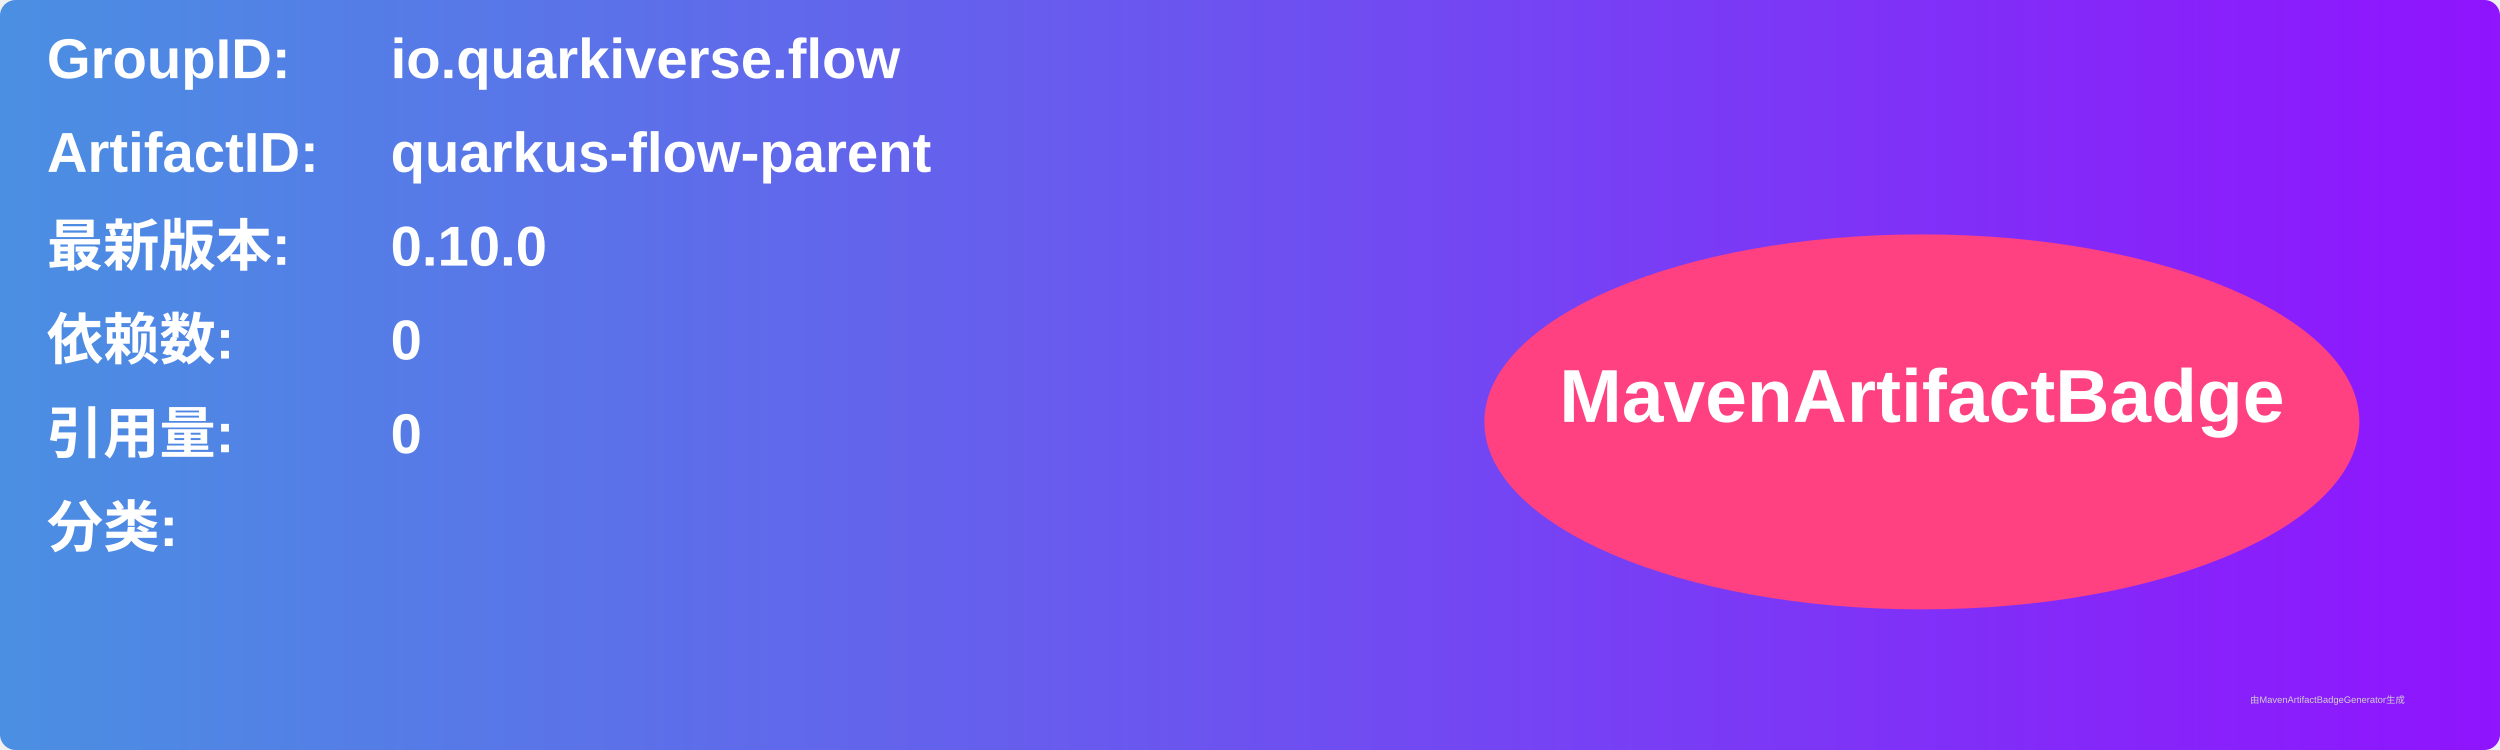
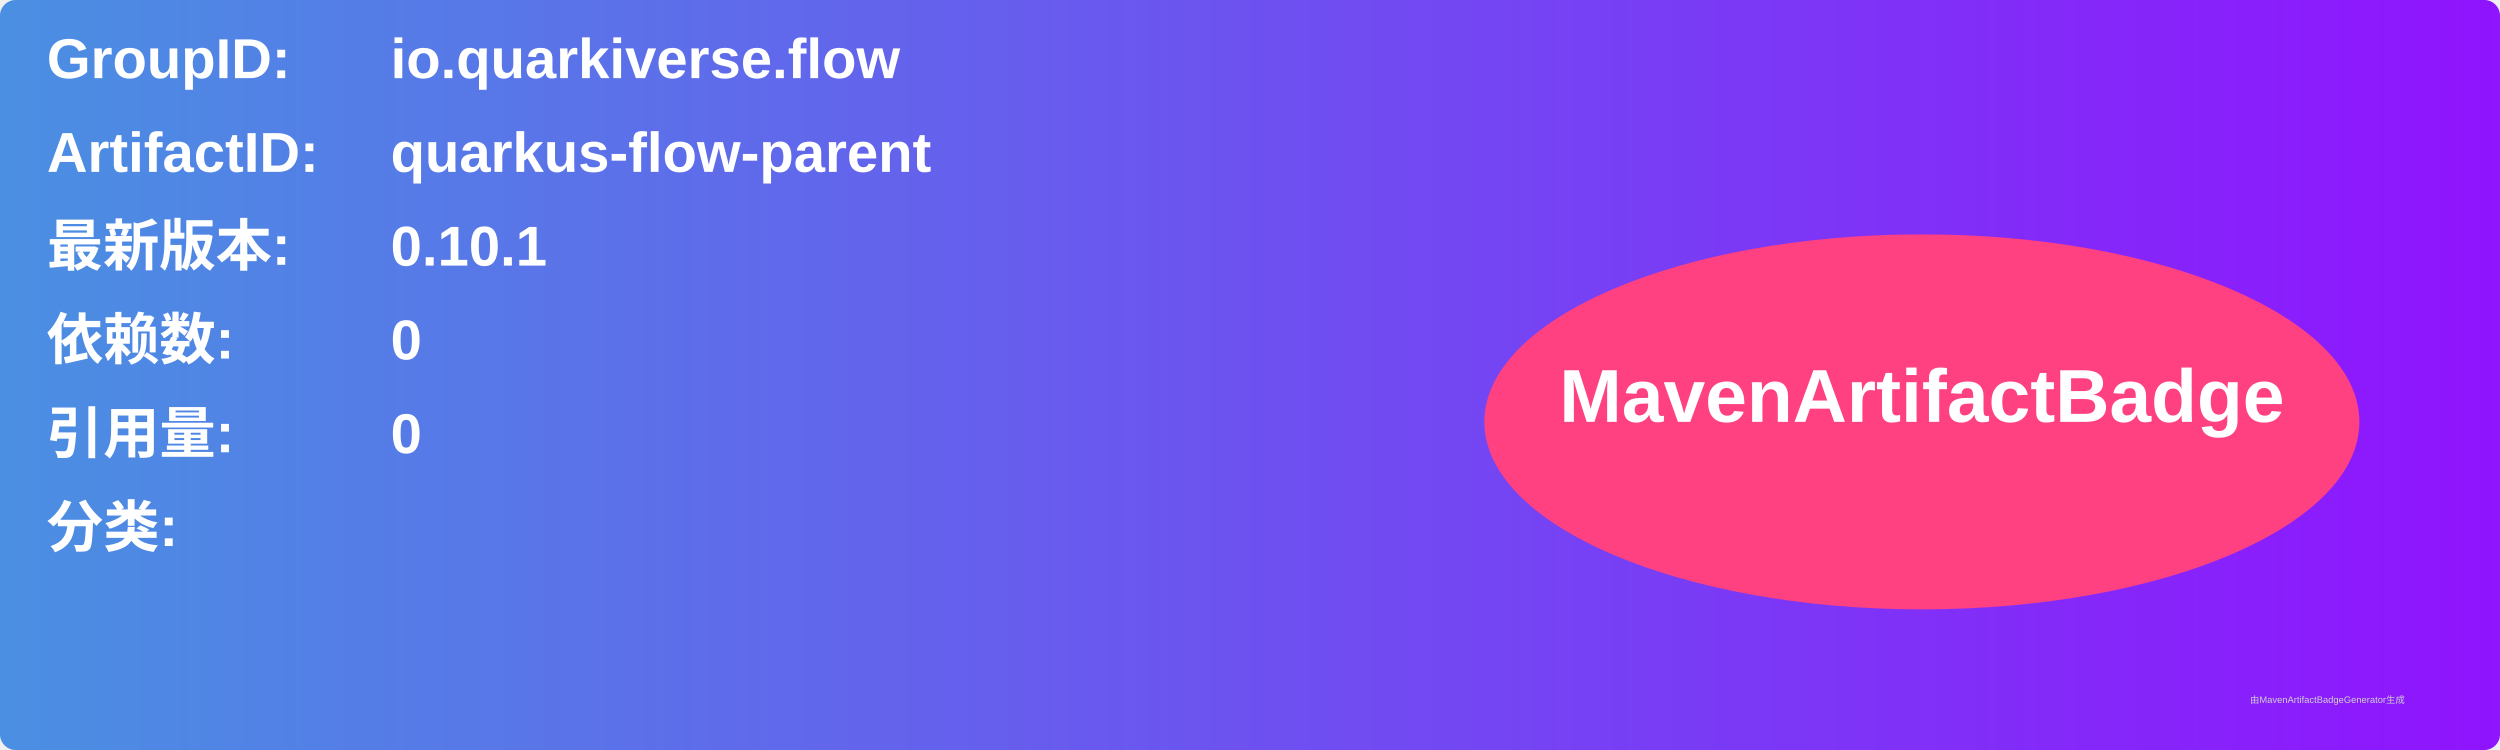
<svg xmlns="http://www.w3.org/2000/svg" width="800" height="240" viewBox="0 0 800 240">
  <linearGradient id="grad" x1="0%" y1="0%" x2="100%" y2="0%">
    <stop offset="0%" stop-color="#4a90e2" />
    <stop offset="100%" stop-color="#9013fe" />
  </linearGradient>
  <rect width="100%" height="100%" rx="5" ry="5" fill="url(#grad)" />
  <g transform="translate(15, 15)">
    <text x="0" y="10" font-family="Arial" font-size="18" fill="white" font-weight="bold" width="260">GroupID:</text>
    <text x="110" y="10" font-family="Arial" font-size="18" fill="white" font-weight="bold" width="460">io.quarkiverse.flow</text>
    <text x="0" y="40" font-family="Arial" font-size="18" fill="white" font-weight="bold" width="260">ArtifactID:</text>
    <text x="110" y="40" font-family="Arial" font-size="18" fill="white" font-weight="bold" width="460">quarkus-flow-parent</text>
    <text x="0" y="70" font-family="Arial" font-size="18" fill="white" font-weight="bold">最新版本:</text>
    <text x="110" y="70" font-family="Arial" font-size="18" fill="white" font-weight="bold">
-       <tspan font-weight="bold">0.10.0</tspan>
+       <tspan font-weight="bold">0.10.1</tspan>
    </text>
    <text x="0" y="100" font-family="Arial" font-size="18" fill="white" font-weight="bold">依赖数: </text>
    <text x="110" y="100" font-family="Arial" font-size="18" fill="white">
      <tspan font-weight="bold">0</tspan>
    </text>
    <text x="0" y="130" font-family="Arial" font-size="18" fill="white" font-weight="bold">引用量: </text>
    <text x="110" y="130" font-family="Arial" font-size="18" fill="white">
      <tspan font-weight="bold">0</tspan>
    </text>
    <text x="0" y="160" font-family="Arial" font-size="18" fill="white" font-weight="bold">分类:</text>
    <text x="10" y="190" font-family="Arial" font-size="10" fill="white">
      <tspan font-weight="bold" />
    </text>
    <ellipse cx="600" cy="120" rx="140" ry="60" fill="#ff4081" />
    <text x="600" y="120" text-anchor="middle" font-family="Arial" font-size="24" fill="white" font-weight="bold">MavenArtifactBadge</text>
  </g>
  <text x="720" y="225" font-family="Arial" font-size="3" fill="#d0d0d0">由MavenArtifactBadgeGenerator生成</text>
</svg>
